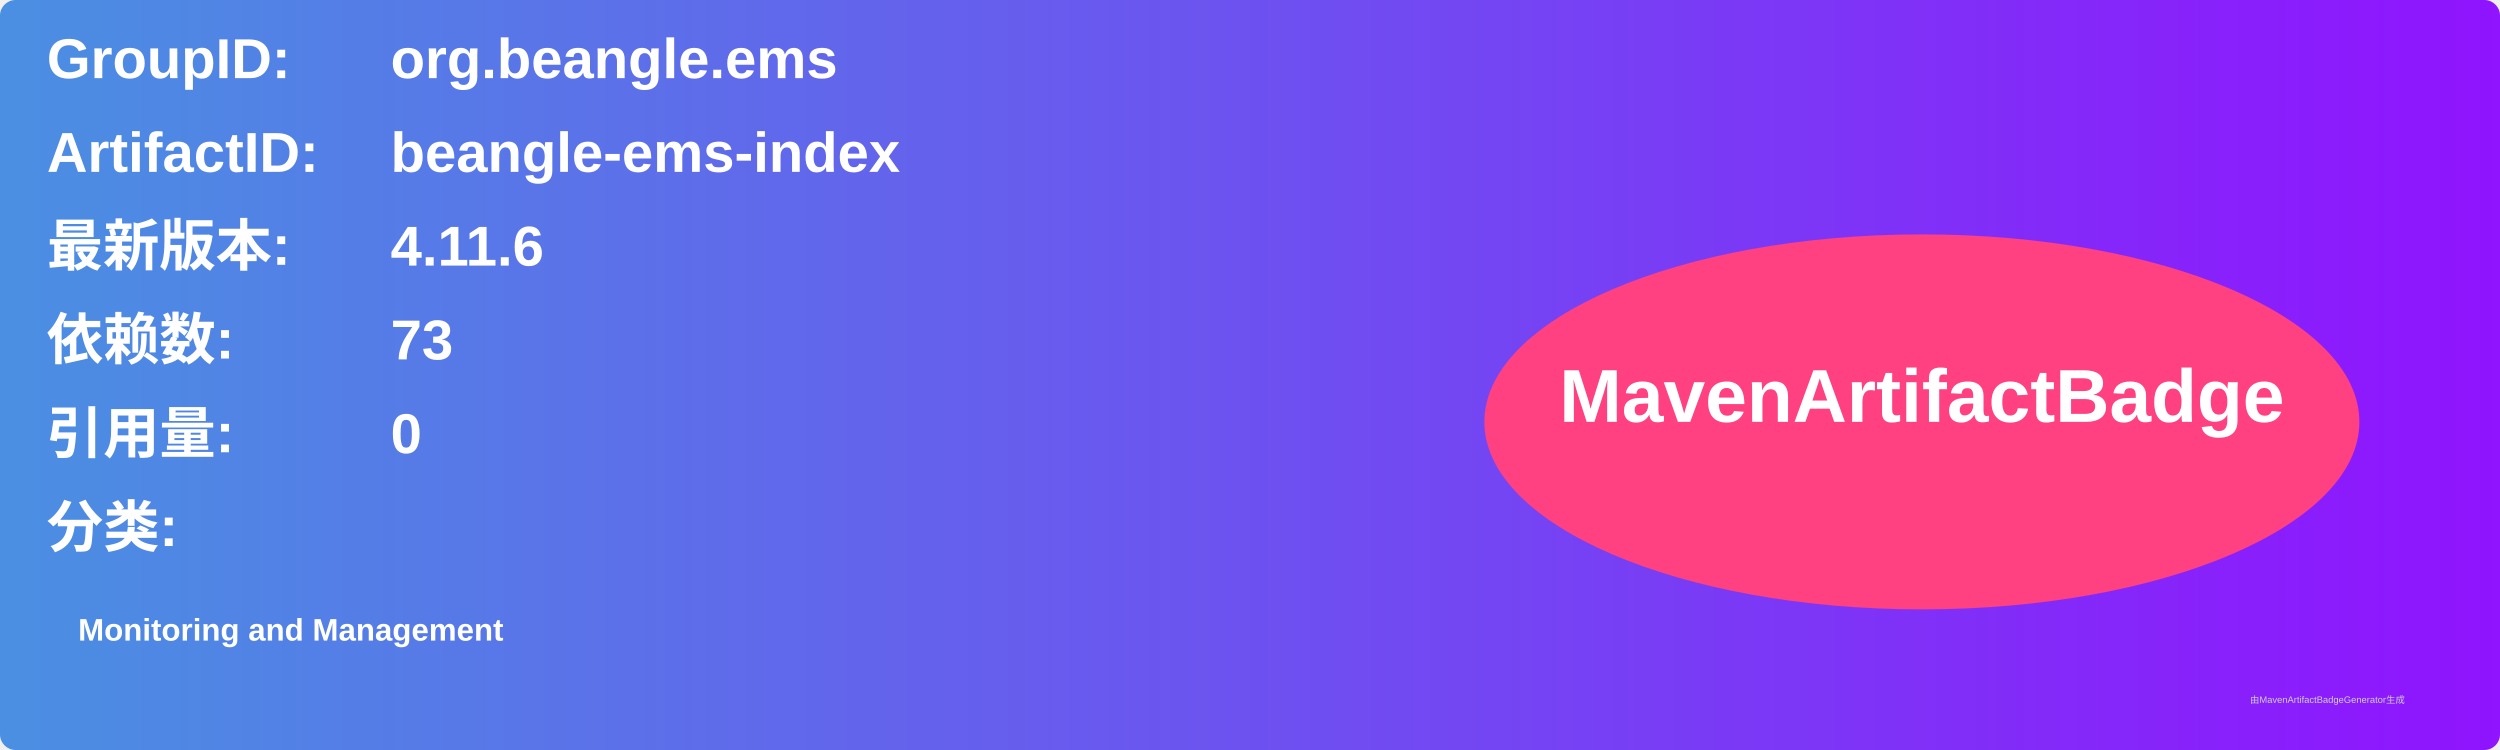
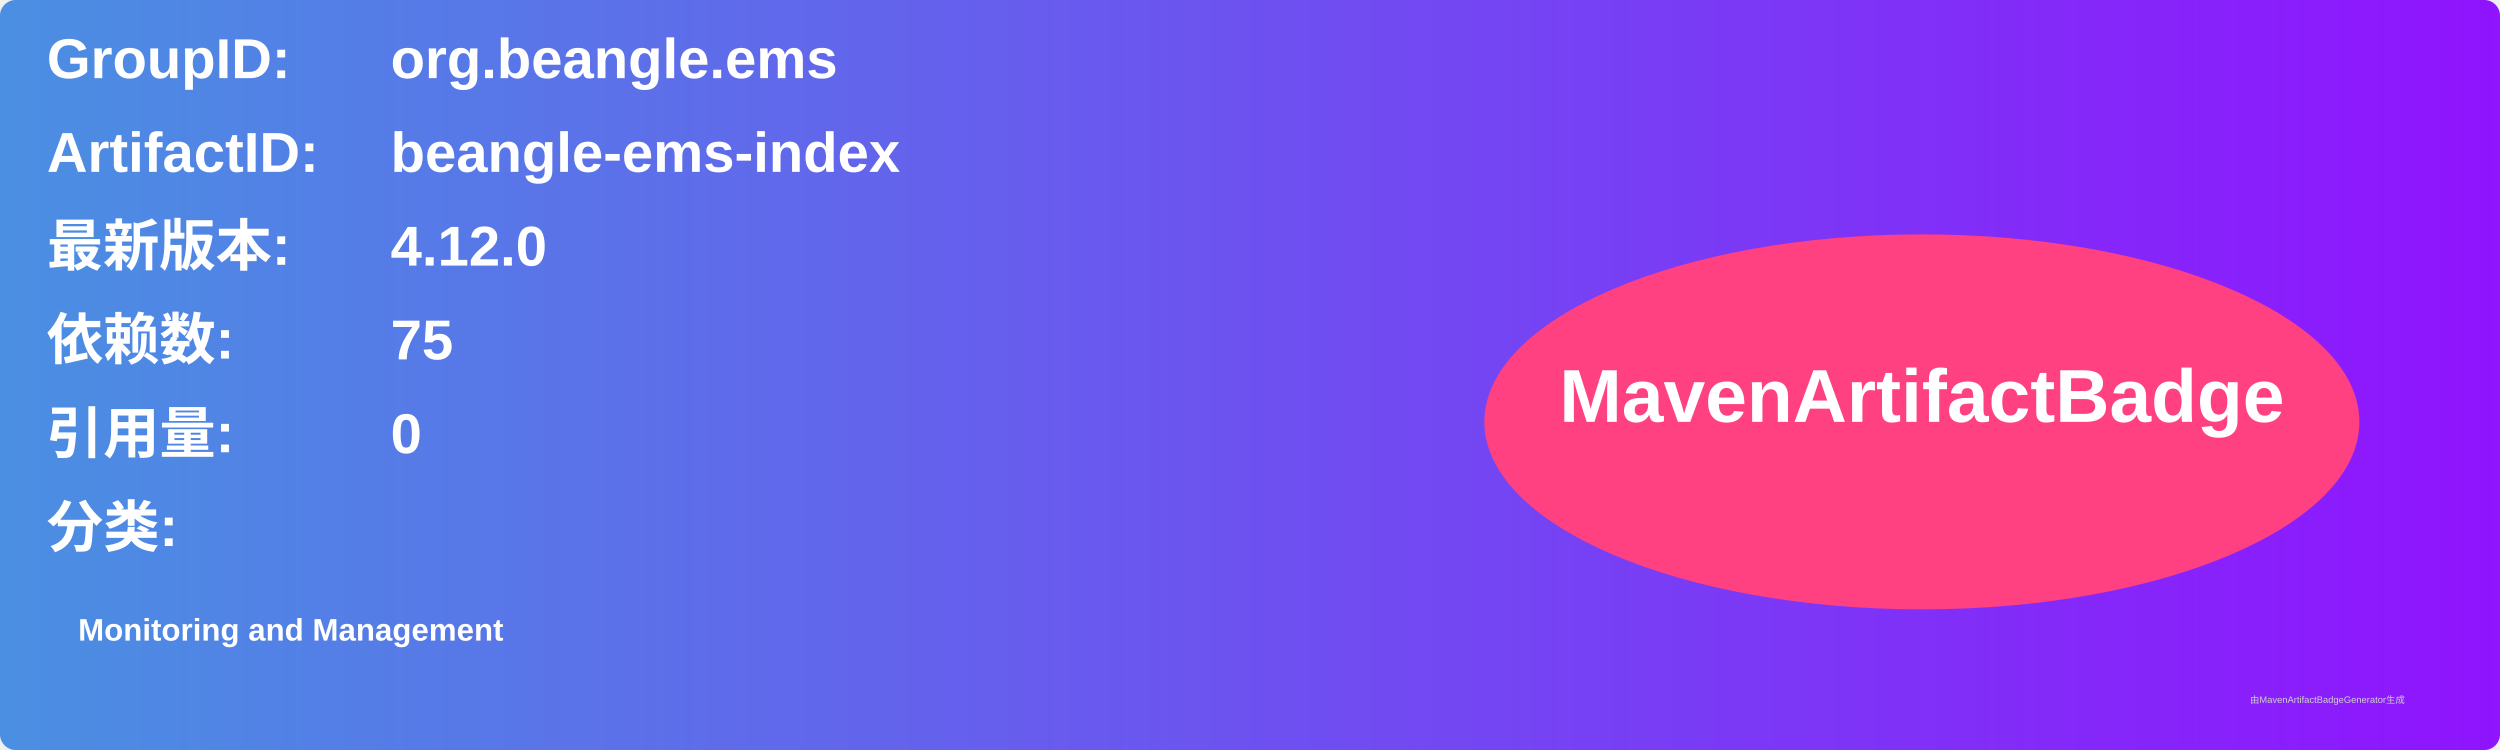
<svg xmlns="http://www.w3.org/2000/svg" width="800" height="240" viewBox="0 0 800 240">
  <linearGradient id="grad" x1="0%" y1="0%" x2="100%" y2="0%">
    <stop offset="0%" stop-color="#4a90e2" />
    <stop offset="100%" stop-color="#9013fe" />
  </linearGradient>
  <rect width="100%" height="100%" rx="5" ry="5" fill="url(#grad)" />
  <g transform="translate(15, 15)">
    <text x="0" y="10" font-family="Arial" font-size="18" fill="white" font-weight="bold" width="260">GroupID:</text>
    <text x="110" y="10" font-family="Arial" font-size="18" fill="white" font-weight="bold" width="460">org.beangle.ems</text>
    <text x="0" y="40" font-family="Arial" font-size="18" fill="white" font-weight="bold" width="260">ArtifactID:</text>
    <text x="110" y="40" font-family="Arial" font-size="18" fill="white" font-weight="bold" width="460">beangle-ems-index</text>
    <text x="0" y="70" font-family="Arial" font-size="18" fill="white" font-weight="bold">最新版本:</text>
    <text x="110" y="70" font-family="Arial" font-size="18" fill="white" font-weight="bold">
-       <tspan font-weight="bold">4.11.6</tspan>
+       <tspan font-weight="bold">4.12.0</tspan>
    </text>
    <text x="0" y="100" font-family="Arial" font-size="18" fill="white" font-weight="bold">依赖数: </text>
    <text x="110" y="100" font-family="Arial" font-size="18" fill="white">
-       <tspan font-weight="bold">73</tspan>
+       <tspan font-weight="bold">75</tspan>
    </text>
    <text x="0" y="130" font-family="Arial" font-size="18" fill="white" font-weight="bold">引用量: </text>
    <text x="110" y="130" font-family="Arial" font-size="18" fill="white">
      <tspan font-weight="bold">0</tspan>
    </text>
    <text x="0" y="160" font-family="Arial" font-size="18" fill="white" font-weight="bold">分类:</text>
    <text x="10" y="190" font-family="Arial" font-size="10" fill="white">
      <tspan font-weight="bold">Monitoring and Management</tspan>
    </text>
    <ellipse cx="600" cy="120" rx="140" ry="60" fill="#ff4081" />
    <text x="600" y="120" text-anchor="middle" font-family="Arial" font-size="24" fill="white" font-weight="bold">MavenArtifactBadge</text>
  </g>
  <text x="720" y="225" font-family="Arial" font-size="3" fill="#d0d0d0">由MavenArtifactBadgeGenerator生成</text>
</svg>
